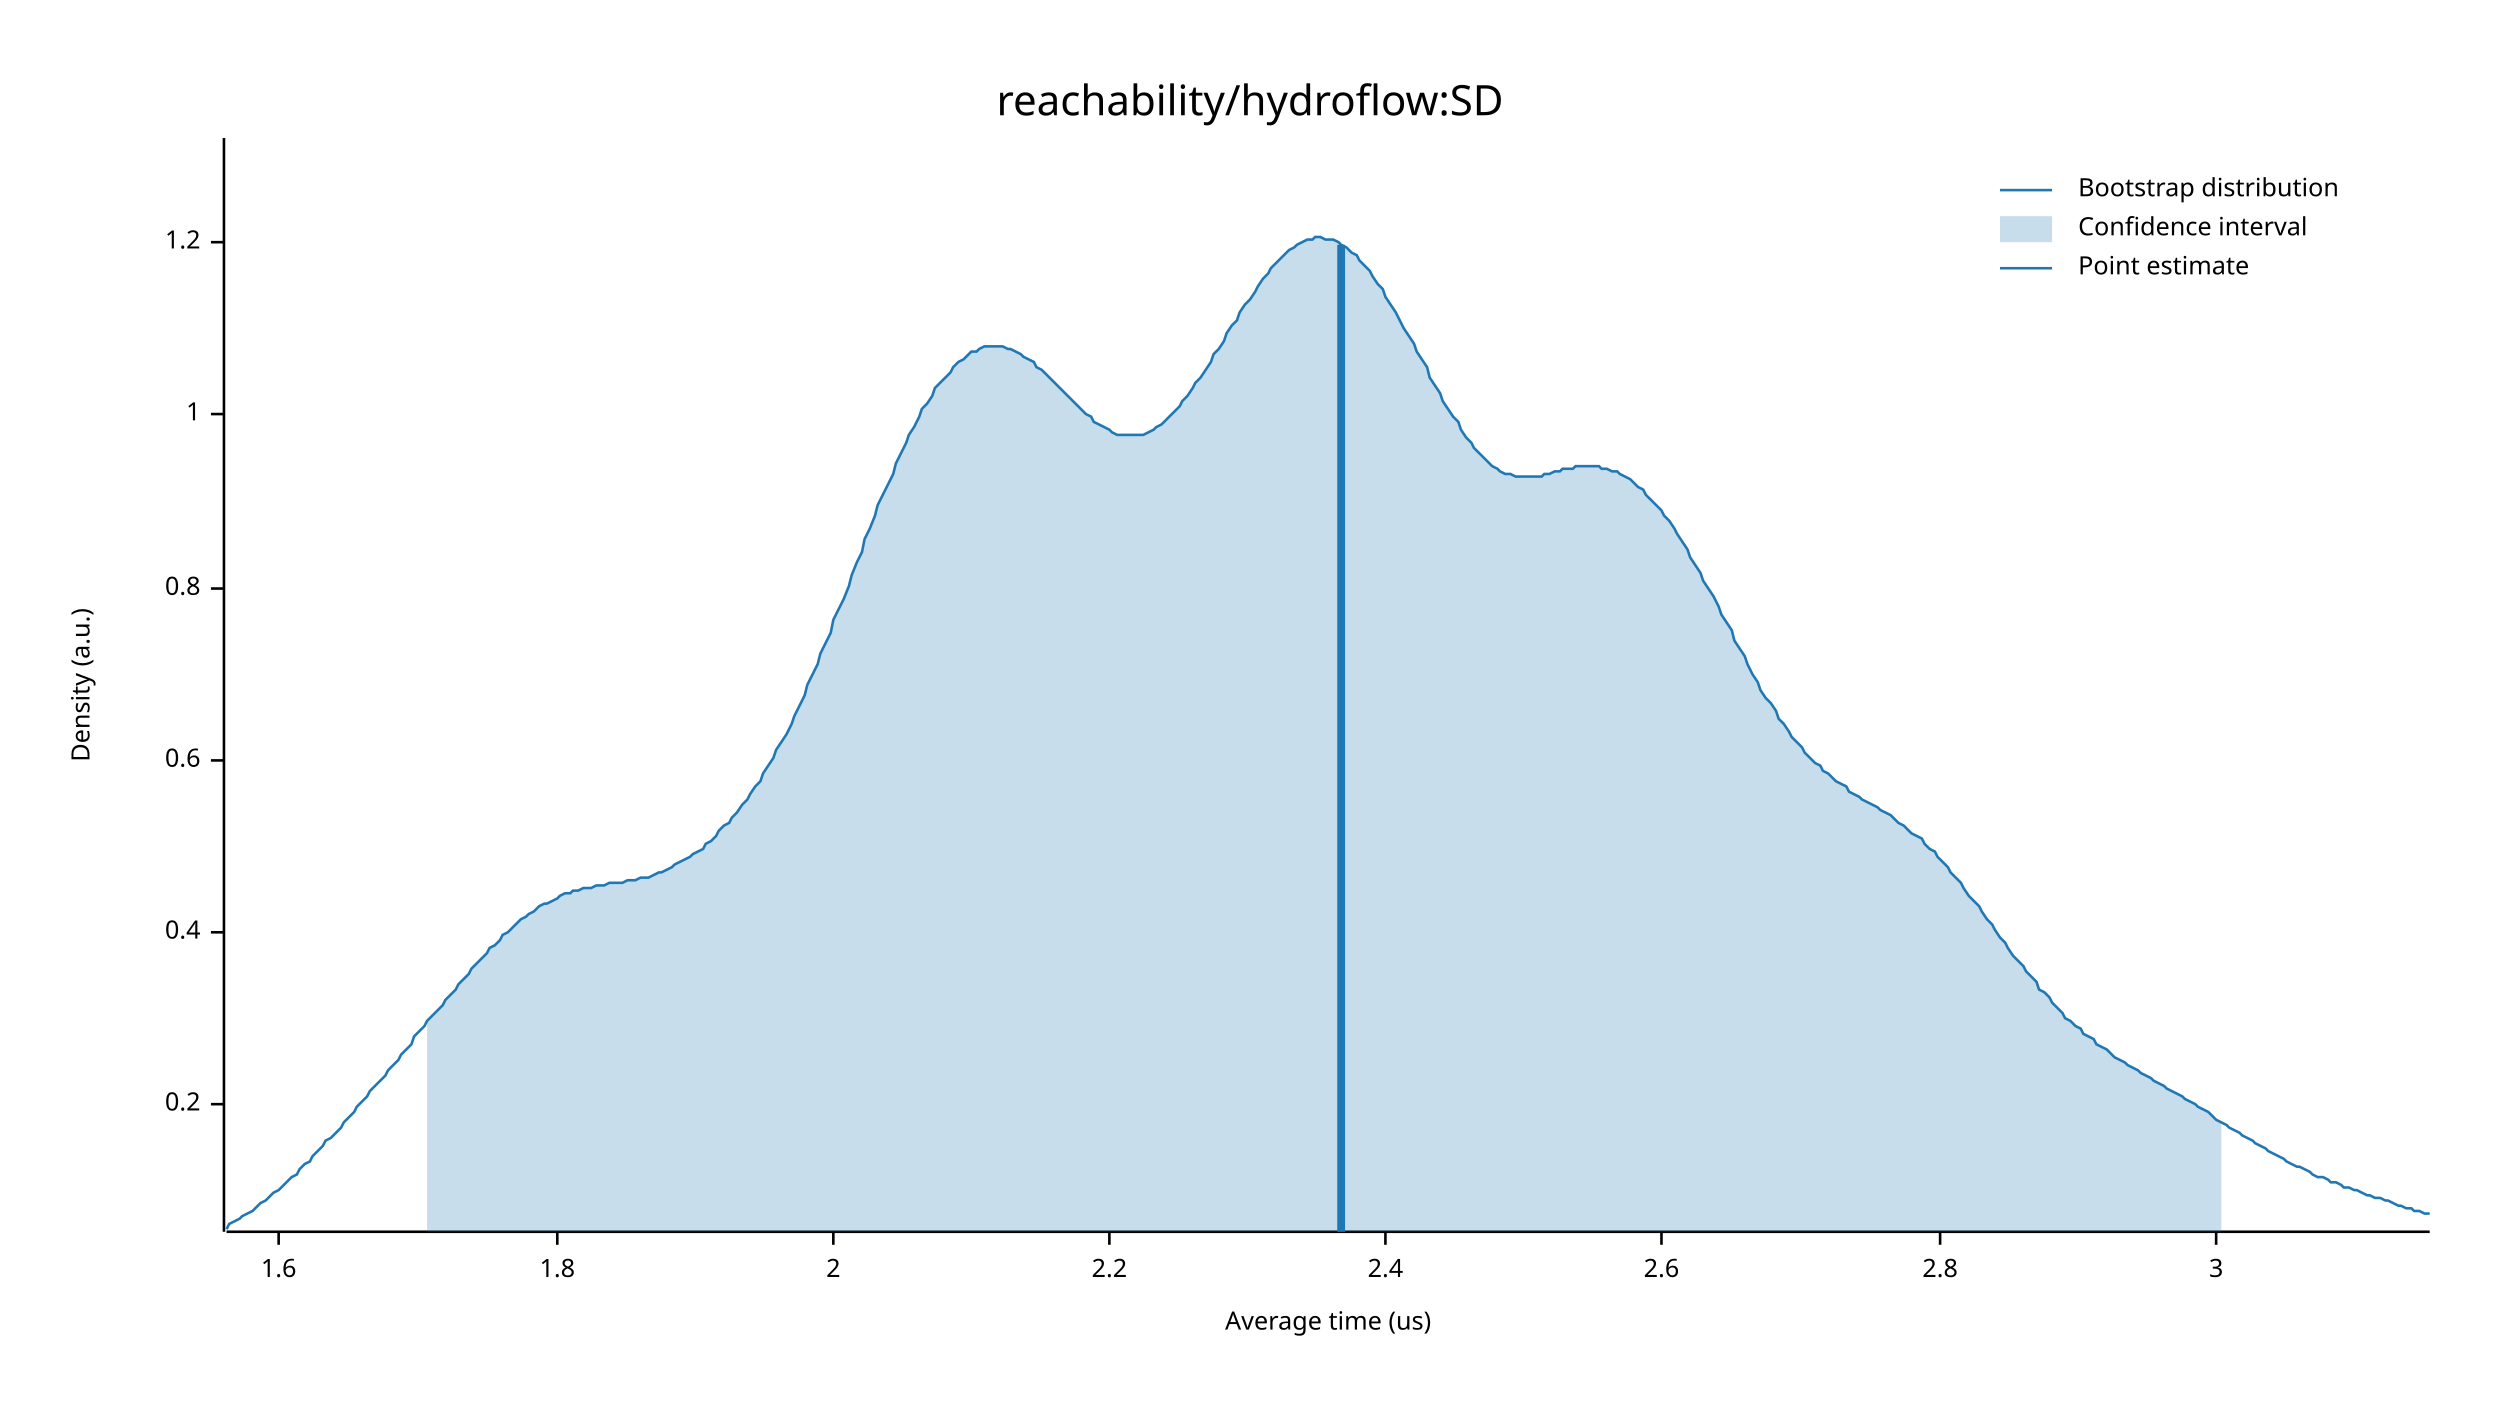
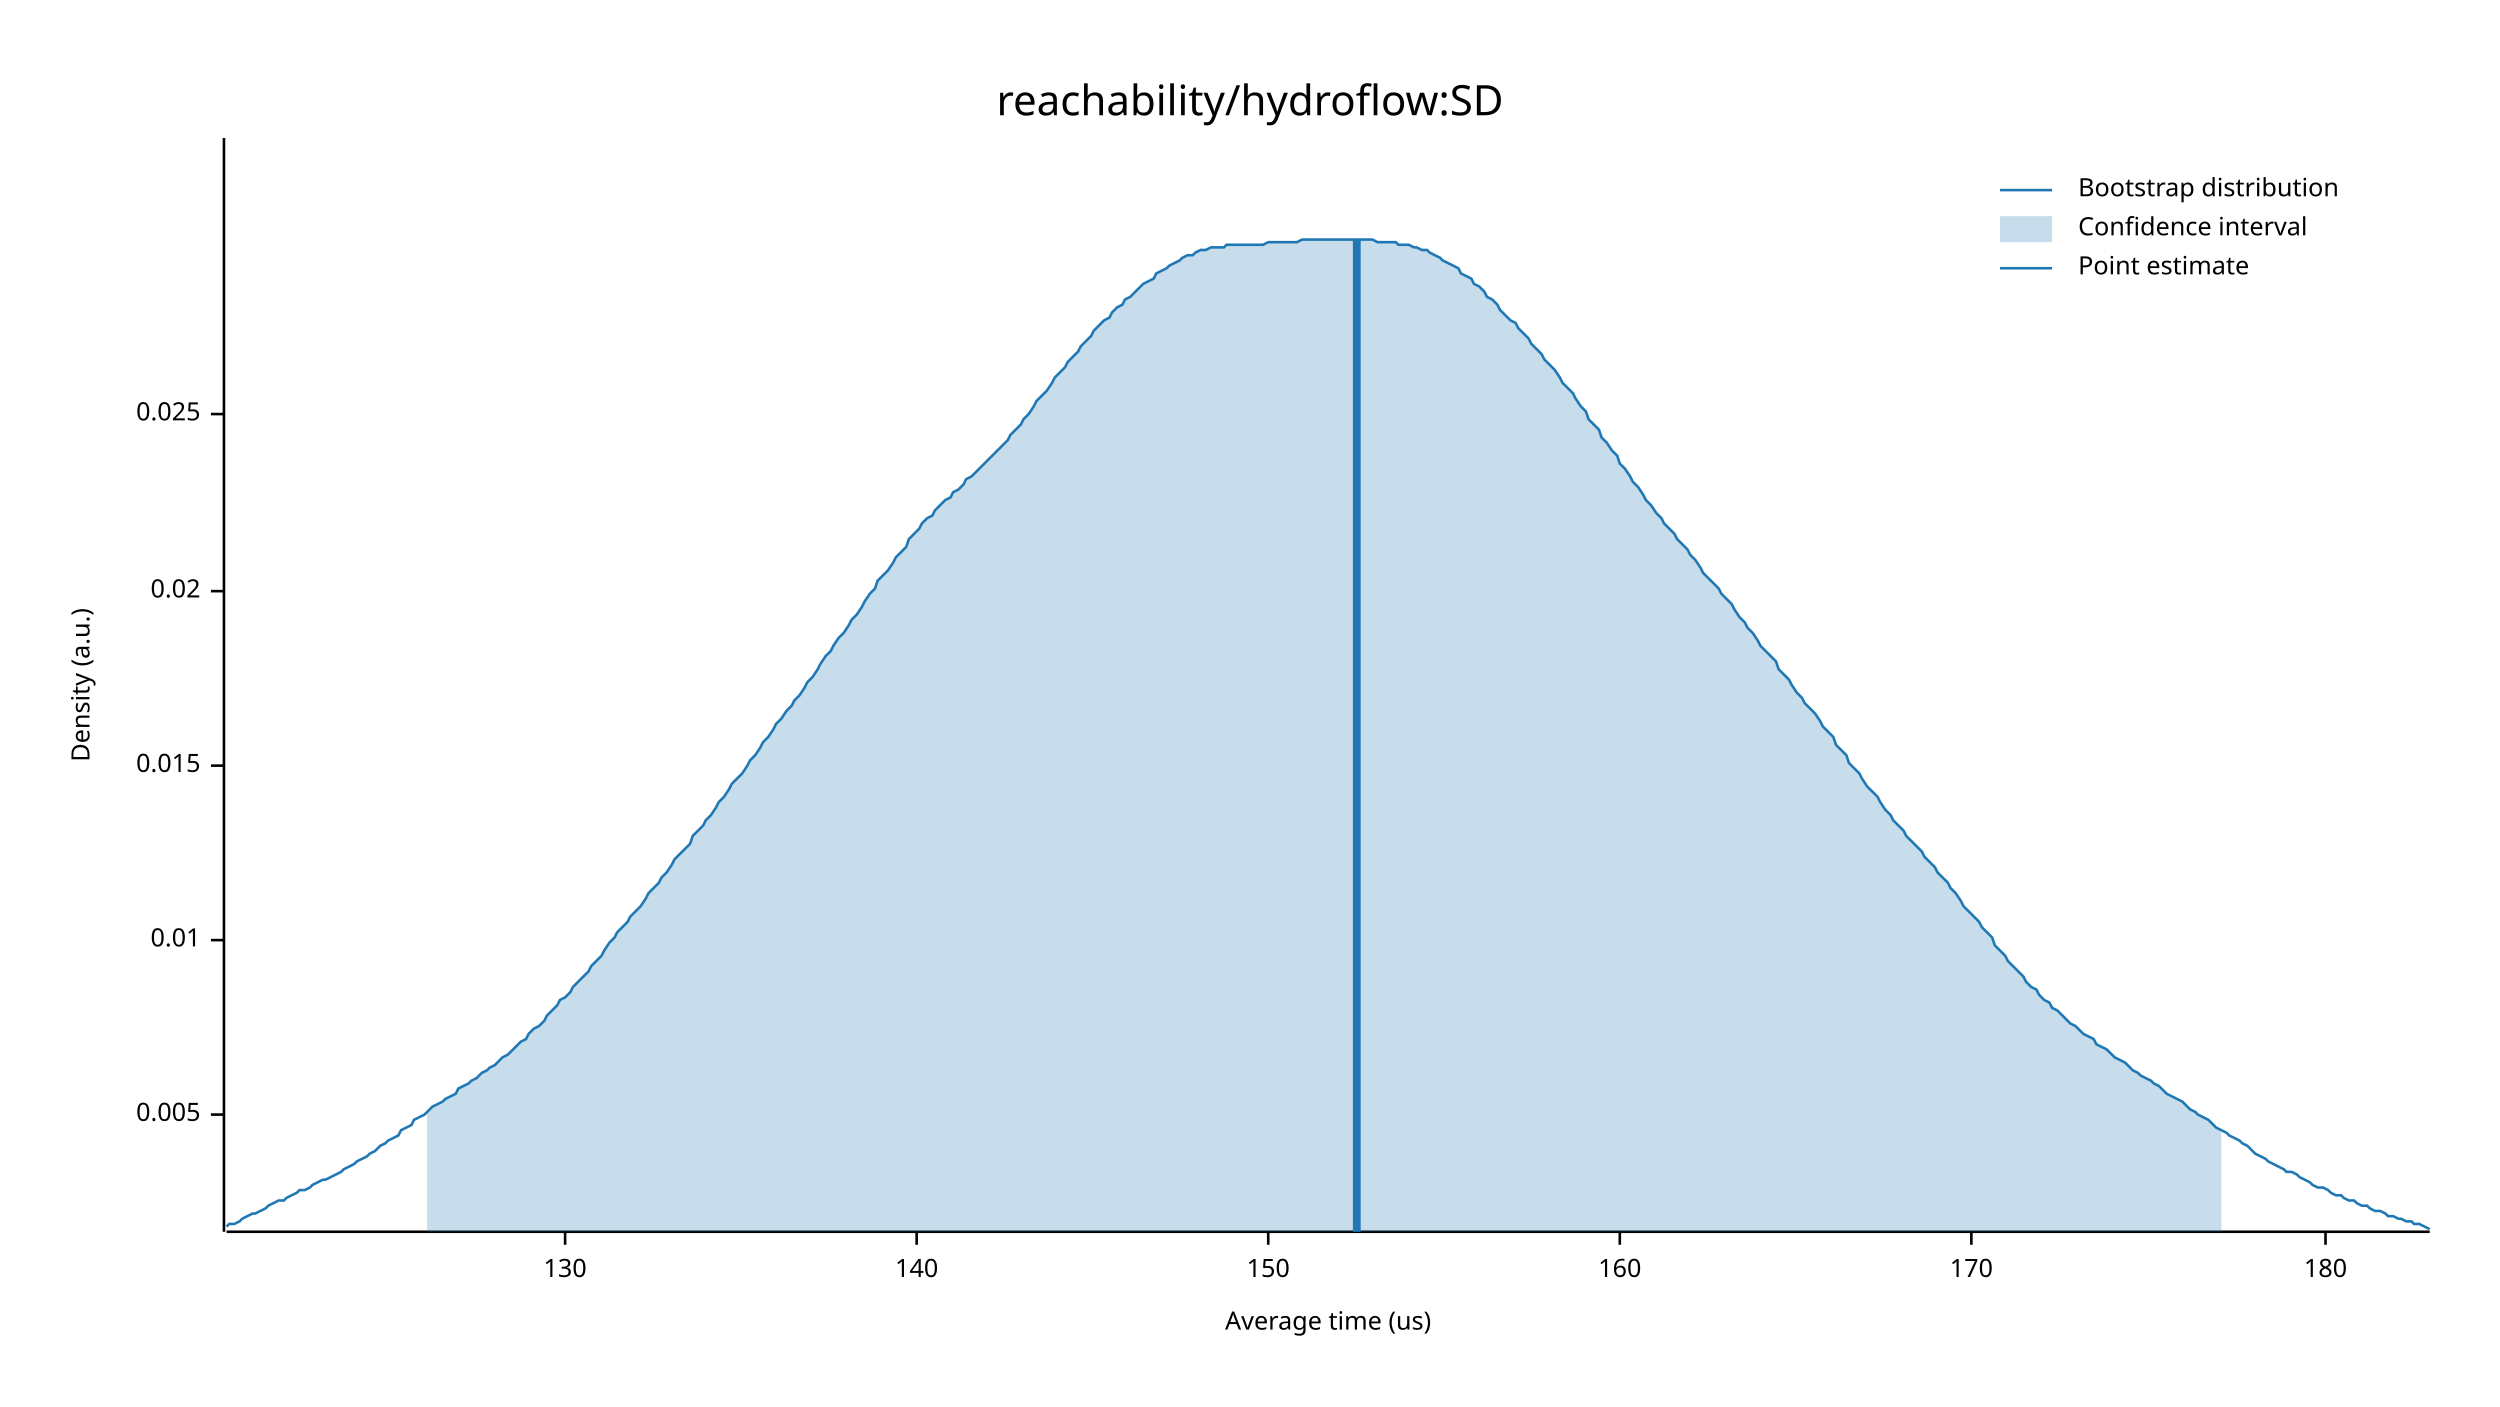
<svg xmlns="http://www.w3.org/2000/svg" width="960" height="540" viewBox="0 0 960 540">
  <text x="480" y="32" dy="0.76em" text-anchor="middle" font-family="sans-serif" font-size="16.129" opacity="1" fill="#000000">
reachability/hydroflow:SD
</text>
  <text x="27" y="263" dy="0.76em" text-anchor="middle" font-family="sans-serif" font-size="9.677" opacity="1" fill="#000000" transform="rotate(270, 27, 263)">
Density (a.u.)
</text>
  <text x="510" y="513" dy="-0.5ex" text-anchor="middle" font-family="sans-serif" font-size="9.677" opacity="1" fill="#000000">
Average time (us)
</text>
  <polyline fill="none" opacity="1" stroke="#000000" stroke-width="1" points="86,53 86,473 " />
-   <text x="77" y="424" dy="0.5ex" text-anchor="end" font-family="sans-serif" font-size="9.677" opacity="1" fill="#000000">
- 0.2
+   <text x="77" y="428" dy="0.5ex" text-anchor="end" font-family="sans-serif" font-size="9.677" opacity="1" fill="#000000">
+ 0.005
</text>
-   <polyline fill="none" opacity="1" stroke="#000000" stroke-width="1" points="81,424 86,424 " />
-   <text x="77" y="358" dy="0.5ex" text-anchor="end" font-family="sans-serif" font-size="9.677" opacity="1" fill="#000000">
- 0.4
+   <polyline fill="none" opacity="1" stroke="#000000" stroke-width="1" points="81,428 86,428 " />
+   <text x="77" y="361" dy="0.5ex" text-anchor="end" font-family="sans-serif" font-size="9.677" opacity="1" fill="#000000">
+ 0.01
</text>
-   <polyline fill="none" opacity="1" stroke="#000000" stroke-width="1" points="81,358 86,358 " />
-   <text x="77" y="292" dy="0.5ex" text-anchor="end" font-family="sans-serif" font-size="9.677" opacity="1" fill="#000000">
- 0.6
+   <polyline fill="none" opacity="1" stroke="#000000" stroke-width="1" points="81,361 86,361 " />
+   <text x="77" y="294" dy="0.5ex" text-anchor="end" font-family="sans-serif" font-size="9.677" opacity="1" fill="#000000">
+ 0.015
</text>
-   <polyline fill="none" opacity="1" stroke="#000000" stroke-width="1" points="81,292 86,292 " />
-   <text x="77" y="226" dy="0.5ex" text-anchor="end" font-family="sans-serif" font-size="9.677" opacity="1" fill="#000000">
- 0.8
+   <polyline fill="none" opacity="1" stroke="#000000" stroke-width="1" points="81,294 86,294 " />
+   <text x="77" y="227" dy="0.5ex" text-anchor="end" font-family="sans-serif" font-size="9.677" opacity="1" fill="#000000">
+ 0.02
</text>
-   <polyline fill="none" opacity="1" stroke="#000000" stroke-width="1" points="81,226 86,226 " />
+   <polyline fill="none" opacity="1" stroke="#000000" stroke-width="1" points="81,227 86,227 " />
  <text x="77" y="159" dy="0.5ex" text-anchor="end" font-family="sans-serif" font-size="9.677" opacity="1" fill="#000000">
- 1
+ 0.025
</text>
  <polyline fill="none" opacity="1" stroke="#000000" stroke-width="1" points="81,159 86,159 " />
-   <text x="77" y="93" dy="0.5ex" text-anchor="end" font-family="sans-serif" font-size="9.677" opacity="1" fill="#000000">
- 1.2
+   <polyline fill="none" opacity="1" stroke="#000000" stroke-width="1" points="87,473 933,473 " />
+   <text x="217" y="483" dy="0.76em" text-anchor="middle" font-family="sans-serif" font-size="9.677" opacity="1" fill="#000000">
+ 130
</text>
-   <polyline fill="none" opacity="1" stroke="#000000" stroke-width="1" points="81,93 86,93 " />
-   <polyline fill="none" opacity="1" stroke="#000000" stroke-width="1" points="87,473 933,473 " />
-   <text x="107" y="483" dy="0.76em" text-anchor="middle" font-family="sans-serif" font-size="9.677" opacity="1" fill="#000000">
- 1.6
+   <polyline fill="none" opacity="1" stroke="#000000" stroke-width="1" points="217,473 217,478 " />
+   <text x="352" y="483" dy="0.76em" text-anchor="middle" font-family="sans-serif" font-size="9.677" opacity="1" fill="#000000">
+ 140
</text>
-   <polyline fill="none" opacity="1" stroke="#000000" stroke-width="1" points="107,473 107,478 " />
-   <text x="214" y="483" dy="0.76em" text-anchor="middle" font-family="sans-serif" font-size="9.677" opacity="1" fill="#000000">
- 1.8
+   <polyline fill="none" opacity="1" stroke="#000000" stroke-width="1" points="352,473 352,478 " />
+   <text x="487" y="483" dy="0.76em" text-anchor="middle" font-family="sans-serif" font-size="9.677" opacity="1" fill="#000000">
+ 150
</text>
-   <polyline fill="none" opacity="1" stroke="#000000" stroke-width="1" points="214,473 214,478 " />
-   <text x="320" y="483" dy="0.76em" text-anchor="middle" font-family="sans-serif" font-size="9.677" opacity="1" fill="#000000">
- 2
+   <polyline fill="none" opacity="1" stroke="#000000" stroke-width="1" points="487,473 487,478 " />
+   <text x="622" y="483" dy="0.76em" text-anchor="middle" font-family="sans-serif" font-size="9.677" opacity="1" fill="#000000">
+ 160
</text>
-   <polyline fill="none" opacity="1" stroke="#000000" stroke-width="1" points="320,473 320,478 " />
-   <text x="426" y="483" dy="0.76em" text-anchor="middle" font-family="sans-serif" font-size="9.677" opacity="1" fill="#000000">
- 2.2
+   <polyline fill="none" opacity="1" stroke="#000000" stroke-width="1" points="622,473 622,478 " />
+   <text x="757" y="483" dy="0.76em" text-anchor="middle" font-family="sans-serif" font-size="9.677" opacity="1" fill="#000000">
+ 170
</text>
-   <polyline fill="none" opacity="1" stroke="#000000" stroke-width="1" points="426,473 426,478 " />
-   <text x="532" y="483" dy="0.76em" text-anchor="middle" font-family="sans-serif" font-size="9.677" opacity="1" fill="#000000">
- 2.4
+   <polyline fill="none" opacity="1" stroke="#000000" stroke-width="1" points="757,473 757,478 " />
+   <text x="893" y="483" dy="0.76em" text-anchor="middle" font-family="sans-serif" font-size="9.677" opacity="1" fill="#000000">
+ 180
</text>
-   <polyline fill="none" opacity="1" stroke="#000000" stroke-width="1" points="532,473 532,478 " />
-   <text x="638" y="483" dy="0.76em" text-anchor="middle" font-family="sans-serif" font-size="9.677" opacity="1" fill="#000000">
- 2.6
- </text>
-   <polyline fill="none" opacity="1" stroke="#000000" stroke-width="1" points="638,473 638,478 " />
-   <text x="745" y="483" dy="0.76em" text-anchor="middle" font-family="sans-serif" font-size="9.677" opacity="1" fill="#000000">
- 2.8
- </text>
-   <polyline fill="none" opacity="1" stroke="#000000" stroke-width="1" points="745,473 745,478 " />
-   <text x="851" y="483" dy="0.76em" text-anchor="middle" font-family="sans-serif" font-size="9.677" opacity="1" fill="#000000">
- 3
- </text>
-   <polyline fill="none" opacity="1" stroke="#000000" stroke-width="1" points="851,473 851,478 " />
-   <polyline fill="none" opacity="1" stroke="#1F78B4" stroke-width="1" points="87,472 88,470 90,469 92,468 93,467 95,466 97,465 98,464 100,462 102,461 103,460 105,458 107,457 109,455 110,454 112,452 114,451 115,449 117,447 119,446 120,444 122,442 124,440 125,438 127,437 129,435 131,433 132,431 134,429 136,427 137,425 139,423 141,421 142,419 144,417 146,415 148,413 149,411 151,409 153,407 154,405 156,403 158,401 159,398 161,396 163,394 164,392 166,390 168,388 170,386 171,384 173,382 175,380 176,378 178,376 180,374 181,372 183,370 185,368 187,366 188,364 190,363 192,361 193,359 195,358 197,356 198,355 200,353 202,352 203,351 205,350 207,348 209,347 210,347 212,346 214,345 215,344 217,343 219,343 220,342 222,342 224,341 226,341 227,341 229,340 231,340 232,340 234,339 236,339 237,339 239,339 241,338 242,338 244,338 246,337 248,337 249,337 251,336 253,335 254,335 256,334 258,333 259,332 261,331 263,330 265,329 266,328 268,327 270,326 271,324 273,323 275,321 276,319 278,317 280,316 281,314 283,312 285,309 287,307 288,305 290,302 292,300 293,297 295,294 297,291 298,288 300,285 302,282 304,278 305,275 307,271 309,267 310,263 312,259 314,255 315,251 317,247 319,243 320,238 322,234 324,230 326,225 327,221 329,216 331,212 332,207 334,203 336,198 337,194 339,190 341,186 343,182 344,178 346,174 348,170 349,167 351,164 353,160 354,157 356,155 358,152 359,149 361,147 363,145 365,143 366,141 368,139 370,138 371,137 373,135 375,135 376,134 378,133 380,133 381,133 383,133 385,133 387,134 388,134 390,135 392,136 393,137 395,138 397,139 398,141 400,142 402,144 404,146 405,147 407,149 409,151 410,152 412,154 414,156 415,157 417,159 419,160 420,162 422,163 424,164 426,165 427,166 429,167 431,167 432,167 434,167 436,167 437,167 439,167 441,166 443,165 444,164 446,163 448,161 449,160 451,158 453,156 454,154 456,152 458,149 459,147 461,145 463,142 465,139 466,136 468,134 470,131 471,128 473,125 475,123 476,120 478,117 480,115 482,112 483,110 485,107 487,105 488,103 490,101 492,99 493,98 495,96 497,95 498,94 500,93 502,92 504,92 505,91 507,91 509,92 510,92 512,92 514,93 515,94 517,95 519,97 521,98 522,100 524,102 526,104 527,106 529,109 531,111 532,114 534,117 536,120 537,122 539,126 541,129 543,132 544,135 546,138 548,141 549,145 551,148 553,151 554,154 556,157 558,160 560,162 561,165 563,168 565,170 566,172 568,174 570,176 571,177 573,179 575,180 576,181 578,182 580,182 582,183 583,183 585,183 587,183 588,183 590,183 592,183 593,182 595,182 597,181 599,181 600,180 602,180 604,180 605,179 607,179 609,179 610,179 612,179 614,179 615,180 617,180 619,181 621,181 622,182 624,183 626,184 627,185 629,187 631,188 632,190 634,192 636,194 638,196 639,198 641,200 643,203 644,205 646,208 648,211 649,214 651,217 653,220 654,223 656,226 658,229 660,233 661,236 663,239 665,242 666,246 668,249 670,252 671,255 673,259 675,262 676,265 678,268 680,270 682,273 683,276 685,278 687,281 688,283 690,285 692,287 693,289 695,291 697,293 699,294 700,296 702,297 704,299 705,300 707,301 709,302 710,304 712,305 714,306 715,307 717,308 719,309 721,310 722,311 724,312 726,313 727,314 729,316 731,317 732,318 734,320 736,321 738,322 739,324 741,326 743,327 744,329 746,331 748,333 749,335 751,337 753,339 754,341 756,344 758,346 760,348 761,350 763,353 765,355 766,357 768,360 770,362 771,364 773,367 775,369 777,371 778,373 780,375 782,377 783,380 785,381 787,383 788,385 790,387 792,389 793,391 795,392 797,394 799,395 800,397 802,398 804,399 805,401 807,402 809,403 810,404 812,406 814,407 816,408 817,409 819,410 821,411 822,412 824,413 826,414 827,415 829,416 831,417 832,418 834,419 836,420 838,421 839,422 841,423 843,424 844,425 846,426 848,427 849,428 851,430 853,431 855,432 856,433 858,434 860,435 861,436 863,437 865,438 866,439 868,440 870,441 871,442 873,443 875,444 877,445 878,446 880,447 882,448 883,448 885,449 887,450 888,451 890,452 892,452 894,453 895,454 897,454 899,455 900,456 902,456 904,457 905,457 907,458 909,459 910,459 912,460 914,460 916,461 917,461 919,462 921,463 922,463 924,464 926,464 927,465 929,465 931,466 933,466 " />
-   <polygon opacity="0.25" fill="#1F78B4" points="164,392 166,390 168,388 170,386 171,384 173,382 175,380 176,378 178,376 180,374 181,372 183,370 185,368 187,366 188,364 190,363 192,361 193,359 195,358 197,356 198,355 200,353 202,352 203,351 205,350 207,348 209,347 210,347 212,346 214,345 215,344 217,343 219,343 220,342 222,342 224,341 226,341 227,341 229,340 231,340 232,340 234,339 236,339 237,339 239,339 241,338 242,338 244,338 246,337 248,337 249,337 251,336 253,335 254,335 256,334 258,333 259,332 261,331 263,330 265,329 266,328 268,327 270,326 271,324 273,323 275,321 276,319 278,317 280,316 281,314 283,312 285,309 287,307 288,305 290,302 292,300 293,297 295,294 297,291 298,288 300,285 302,282 304,278 305,275 307,271 309,267 310,263 312,259 314,255 315,251 317,247 319,243 320,238 322,234 324,230 326,225 327,221 329,216 331,212 332,207 334,203 336,198 337,194 339,190 341,186 343,182 344,178 346,174 348,170 349,167 351,164 353,160 354,157 356,155 358,152 359,149 361,147 363,145 365,143 366,141 368,139 370,138 371,137 373,135 375,135 376,134 378,133 380,133 381,133 383,133 385,133 387,134 388,134 390,135 392,136 393,137 395,138 397,139 398,141 400,142 402,144 404,146 405,147 407,149 409,151 410,152 412,154 414,156 415,157 417,159 419,160 420,162 422,163 424,164 426,165 427,166 429,167 431,167 432,167 434,167 436,167 437,167 439,167 441,166 443,165 444,164 446,163 448,161 449,160 451,158 453,156 454,154 456,152 458,149 459,147 461,145 463,142 465,139 466,136 468,134 470,131 471,128 473,125 475,123 476,120 478,117 480,115 482,112 483,110 485,107 487,105 488,103 490,101 492,99 493,98 495,96 497,95 498,94 500,93 502,92 504,92 505,91 507,91 509,92 510,92 512,92 514,93 515,94 517,95 519,97 521,98 522,100 524,102 526,104 527,106 529,109 531,111 532,114 534,117 536,120 537,122 539,126 541,129 543,132 544,135 546,138 548,141 549,145 551,148 553,151 554,154 556,157 558,160 560,162 561,165 563,168 565,170 566,172 568,174 570,176 571,177 573,179 575,180 576,181 578,182 580,182 582,183 583,183 585,183 587,183 588,183 590,183 592,183 593,182 595,182 597,181 599,181 600,180 602,180 604,180 605,179 607,179 609,179 610,179 612,179 614,179 615,180 617,180 619,181 621,181 622,182 624,183 626,184 627,185 629,187 631,188 632,190 634,192 636,194 638,196 639,198 641,200 643,203 644,205 646,208 648,211 649,214 651,217 653,220 654,223 656,226 658,229 660,233 661,236 663,239 665,242 666,246 668,249 670,252 671,255 673,259 675,262 676,265 678,268 680,270 682,273 683,276 685,278 687,281 688,283 690,285 692,287 693,289 695,291 697,293 699,294 700,296 702,297 704,299 705,300 707,301 709,302 710,304 712,305 714,306 715,307 717,308 719,309 721,310 722,311 724,312 726,313 727,314 729,316 731,317 732,318 734,320 736,321 738,322 739,324 741,326 743,327 744,329 746,331 748,333 749,335 751,337 753,339 754,341 756,344 758,346 760,348 761,350 763,353 765,355 766,357 768,360 770,362 771,364 773,367 775,369 777,371 778,373 780,375 782,377 783,380 785,381 787,383 788,385 790,387 792,389 793,391 795,392 797,394 799,395 800,397 802,398 804,399 805,401 807,402 809,403 810,404 812,406 814,407 816,408 817,409 819,410 821,411 822,412 824,413 826,414 827,415 829,416 831,417 832,418 834,419 836,420 838,421 839,422 841,423 843,424 844,425 846,426 848,427 849,428 851,430 853,431 853,473 164,473 " />
-   <polyline fill="none" opacity="1" stroke="#1F78B4" stroke-width="3" points="515,473 515,94 " />
+   <polyline fill="none" opacity="1" stroke="#000000" stroke-width="1" points="893,473 893,478 " />
+   <polyline fill="none" opacity="1" stroke="#1F78B4" stroke-width="1" points="87,471 88,470 90,470 92,469 93,468 95,467 97,466 98,466 100,465 102,464 103,463 105,462 107,461 109,461 110,460 112,459 114,458 115,457 117,457 119,456 120,455 122,454 124,453 125,453 127,452 129,451 131,450 132,449 134,448 136,447 137,446 139,445 141,444 142,443 144,442 146,440 148,439 149,438 151,437 153,436 154,434 156,433 158,432 159,430 161,429 163,428 164,427 166,425 168,424 170,423 171,422 173,421 175,420 176,418 178,417 180,416 181,415 183,414 185,412 187,411 188,410 190,409 192,407 193,406 195,405 197,403 198,402 200,400 202,399 203,397 205,395 207,394 209,392 210,390 212,388 214,386 215,384 217,383 219,381 220,379 222,377 224,375 226,373 227,371 229,369 231,367 232,365 234,362 236,360 237,358 239,356 241,354 242,352 244,350 246,348 248,345 249,343 251,341 253,339 254,337 256,335 258,332 259,330 261,328 263,326 265,324 266,321 268,319 270,317 271,315 273,313 275,310 276,308 278,306 280,303 281,301 283,299 285,297 287,294 288,292 290,290 292,287 293,285 295,283 297,280 298,278 300,276 302,273 304,271 305,269 307,267 309,264 310,262 312,260 314,257 315,255 317,252 319,250 320,248 322,245 324,243 326,240 327,238 329,236 331,233 332,231 334,228 336,226 337,223 339,221 341,219 343,216 344,214 346,212 348,210 349,207 351,205 353,203 354,201 356,199 358,198 359,196 361,194 363,192 365,191 366,189 368,188 370,186 371,184 373,183 375,181 376,180 378,178 380,176 381,175 383,173 385,171 387,169 388,167 390,165 392,163 393,161 395,159 397,156 398,154 400,152 402,150 404,147 405,145 407,143 409,141 410,139 412,137 414,135 415,133 417,131 419,129 420,127 422,125 424,123 426,122 427,120 429,118 431,117 432,115 434,114 436,112 437,111 439,109 441,108 443,107 444,105 446,104 448,103 449,102 451,101 453,100 454,99 456,98 458,98 459,97 461,96 463,96 465,95 466,95 468,95 470,95 471,94 473,94 475,94 476,94 478,94 480,94 482,94 483,94 485,94 487,93 488,93 490,93 492,93 493,93 495,93 497,93 498,93 500,92 502,92 504,92 505,92 507,92 509,92 510,92 512,92 514,92 515,92 517,92 519,92 521,92 522,92 524,92 526,92 527,92 529,93 531,93 532,93 534,93 536,93 537,94 539,94 541,94 543,95 544,95 546,96 548,96 549,97 551,98 553,99 554,100 556,101 558,102 560,103 561,105 563,106 565,107 566,109 568,110 570,112 571,114 573,115 575,117 576,119 578,121 580,123 582,124 583,126 585,128 587,130 588,132 590,134 592,136 593,138 595,140 597,142 599,145 600,147 602,149 604,151 605,153 607,156 609,158 610,161 612,163 614,165 615,168 617,170 619,173 621,175 622,178 624,180 626,183 627,185 629,187 631,190 632,192 634,194 636,197 638,199 639,201 641,203 643,205 644,207 646,209 648,211 649,213 651,215 653,218 654,220 656,222 658,224 660,226 661,228 663,230 665,232 666,234 668,237 670,239 671,241 673,243 675,246 676,248 678,250 680,252 682,254 683,257 685,259 687,261 688,263 690,266 692,268 693,270 695,272 697,274 699,277 700,279 702,281 704,283 705,286 707,288 709,290 710,293 712,295 714,297 715,299 717,302 719,304 721,306 722,308 724,311 726,313 727,315 729,317 731,319 732,321 734,323 736,325 738,327 739,329 741,331 743,333 744,335 746,337 748,339 749,341 751,343 753,346 754,348 756,350 758,352 760,354 761,356 763,358 765,360 766,363 768,365 770,367 771,369 773,371 775,373 777,375 778,377 780,379 782,380 783,382 785,384 787,385 788,387 790,388 792,390 793,391 795,393 797,394 799,396 800,397 802,398 804,399 805,401 807,402 809,403 810,404 812,406 814,407 816,408 817,409 819,411 821,412 822,413 824,414 826,415 827,416 829,417 831,419 832,420 834,421 836,422 838,423 839,424 841,426 843,427 844,428 846,429 848,430 849,431 851,433 853,434 855,435 856,436 858,437 860,438 861,439 863,440 865,442 866,443 868,444 870,445 871,446 873,447 875,448 877,449 878,450 880,450 882,451 883,452 885,453 887,454 888,455 890,456 892,456 894,457 895,458 897,459 899,459 900,460 902,461 904,461 905,462 907,463 909,463 910,464 912,465 914,465 916,466 917,467 919,467 921,468 922,468 924,469 926,469 927,470 929,470 931,471 933,472 " />
+   <polygon opacity="0.25" fill="#1F78B4" points="164,427 166,425 168,424 170,423 171,422 173,421 175,420 176,418 178,417 180,416 181,415 183,414 185,412 187,411 188,410 190,409 192,407 193,406 195,405 197,403 198,402 200,400 202,399 203,397 205,395 207,394 209,392 210,390 212,388 214,386 215,384 217,383 219,381 220,379 222,377 224,375 226,373 227,371 229,369 231,367 232,365 234,362 236,360 237,358 239,356 241,354 242,352 244,350 246,348 248,345 249,343 251,341 253,339 254,337 256,335 258,332 259,330 261,328 263,326 265,324 266,321 268,319 270,317 271,315 273,313 275,310 276,308 278,306 280,303 281,301 283,299 285,297 287,294 288,292 290,290 292,287 293,285 295,283 297,280 298,278 300,276 302,273 304,271 305,269 307,267 309,264 310,262 312,260 314,257 315,255 317,252 319,250 320,248 322,245 324,243 326,240 327,238 329,236 331,233 332,231 334,228 336,226 337,223 339,221 341,219 343,216 344,214 346,212 348,210 349,207 351,205 353,203 354,201 356,199 358,198 359,196 361,194 363,192 365,191 366,189 368,188 370,186 371,184 373,183 375,181 376,180 378,178 380,176 381,175 383,173 385,171 387,169 388,167 390,165 392,163 393,161 395,159 397,156 398,154 400,152 402,150 404,147 405,145 407,143 409,141 410,139 412,137 414,135 415,133 417,131 419,129 420,127 422,125 424,123 426,122 427,120 429,118 431,117 432,115 434,114 436,112 437,111 439,109 441,108 443,107 444,105 446,104 448,103 449,102 451,101 453,100 454,99 456,98 458,98 459,97 461,96 463,96 465,95 466,95 468,95 470,95 471,94 473,94 475,94 476,94 478,94 480,94 482,94 483,94 485,94 487,93 488,93 490,93 492,93 493,93 495,93 497,93 498,93 500,92 502,92 504,92 505,92 507,92 509,92 510,92 512,92 514,92 515,92 517,92 519,92 521,92 522,92 524,92 526,92 527,92 529,93 531,93 532,93 534,93 536,93 537,94 539,94 541,94 543,95 544,95 546,96 548,96 549,97 551,98 553,99 554,100 556,101 558,102 560,103 561,105 563,106 565,107 566,109 568,110 570,112 571,114 573,115 575,117 576,119 578,121 580,123 582,124 583,126 585,128 587,130 588,132 590,134 592,136 593,138 595,140 597,142 599,145 600,147 602,149 604,151 605,153 607,156 609,158 610,161 612,163 614,165 615,168 617,170 619,173 621,175 622,178 624,180 626,183 627,185 629,187 631,190 632,192 634,194 636,197 638,199 639,201 641,203 643,205 644,207 646,209 648,211 649,213 651,215 653,218 654,220 656,222 658,224 660,226 661,228 663,230 665,232 666,234 668,237 670,239 671,241 673,243 675,246 676,248 678,250 680,252 682,254 683,257 685,259 687,261 688,263 690,266 692,268 693,270 695,272 697,274 699,277 700,279 702,281 704,283 705,286 707,288 709,290 710,293 712,295 714,297 715,299 717,302 719,304 721,306 722,308 724,311 726,313 727,315 729,317 731,319 732,321 734,323 736,325 738,327 739,329 741,331 743,333 744,335 746,337 748,339 749,341 751,343 753,346 754,348 756,350 758,352 760,354 761,356 763,358 765,360 766,363 768,365 770,367 771,369 773,371 775,373 777,375 778,377 780,379 782,380 783,382 785,384 787,385 788,387 790,388 792,390 793,391 795,393 797,394 799,396 800,397 802,398 804,399 805,401 807,402 809,403 810,404 812,406 814,407 816,408 817,409 819,411 821,412 822,413 824,414 826,415 827,416 829,417 831,419 832,420 834,421 836,422 838,423 839,424 841,426 843,427 844,428 846,429 848,430 849,431 851,433 853,434 853,473 164,473 " />
+   <polyline fill="none" opacity="1" stroke="#1F78B4" stroke-width="3" points="521,473 521,92 " />
  <text x="798" y="68" dy="0.76em" text-anchor="start" font-family="sans-serif" font-size="9.677" opacity="1" fill="#000000">
Bootstrap distribution
</text>
  <text x="798" y="83" dy="0.76em" text-anchor="start" font-family="sans-serif" font-size="9.677" opacity="1" fill="#000000">
Confidence interval
</text>
  <text x="798" y="98" dy="0.76em" text-anchor="start" font-family="sans-serif" font-size="9.677" opacity="1" fill="#000000">
Point estimate
</text>
  <polyline fill="none" opacity="1" stroke="#1F78B4" stroke-width="1" points="768,73 788,73 " />
  <rect x="768" y="83" width="20" height="10" opacity="0.25" fill="#1F78B4" stroke="none" />
  <polyline fill="none" opacity="1" stroke="#1F78B4" stroke-width="1" points="768,103 788,103 " />
</svg>
